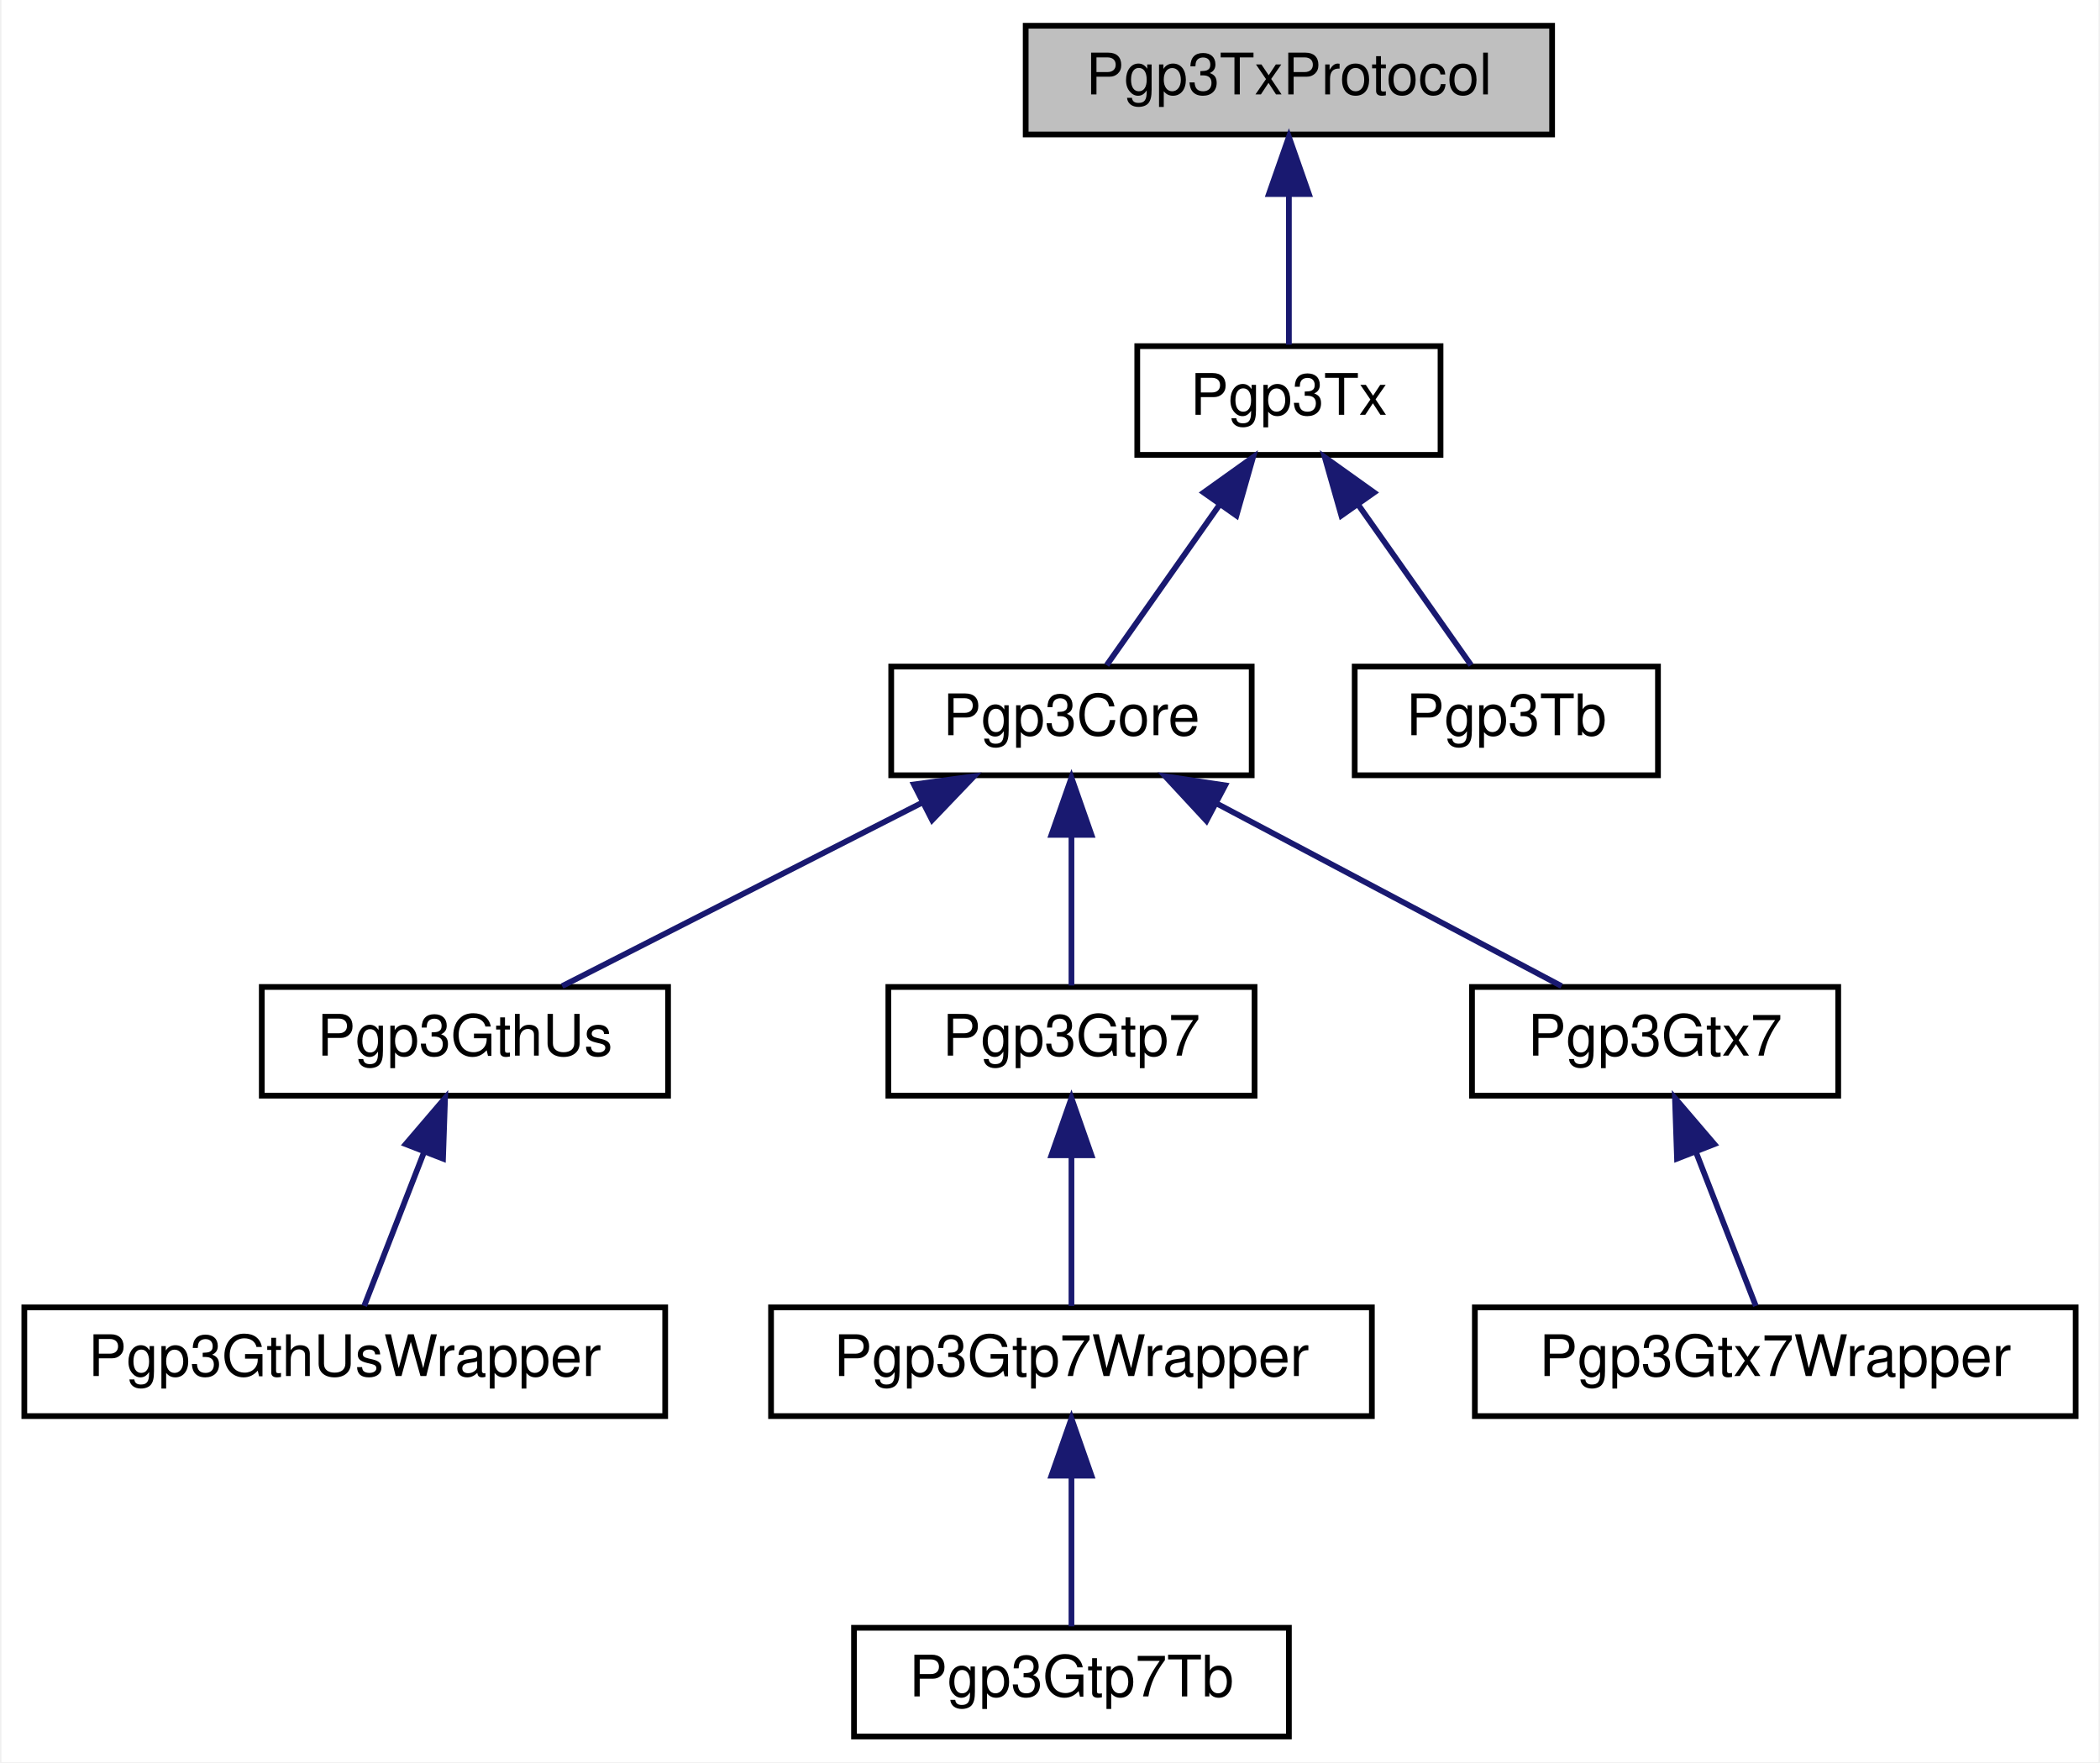
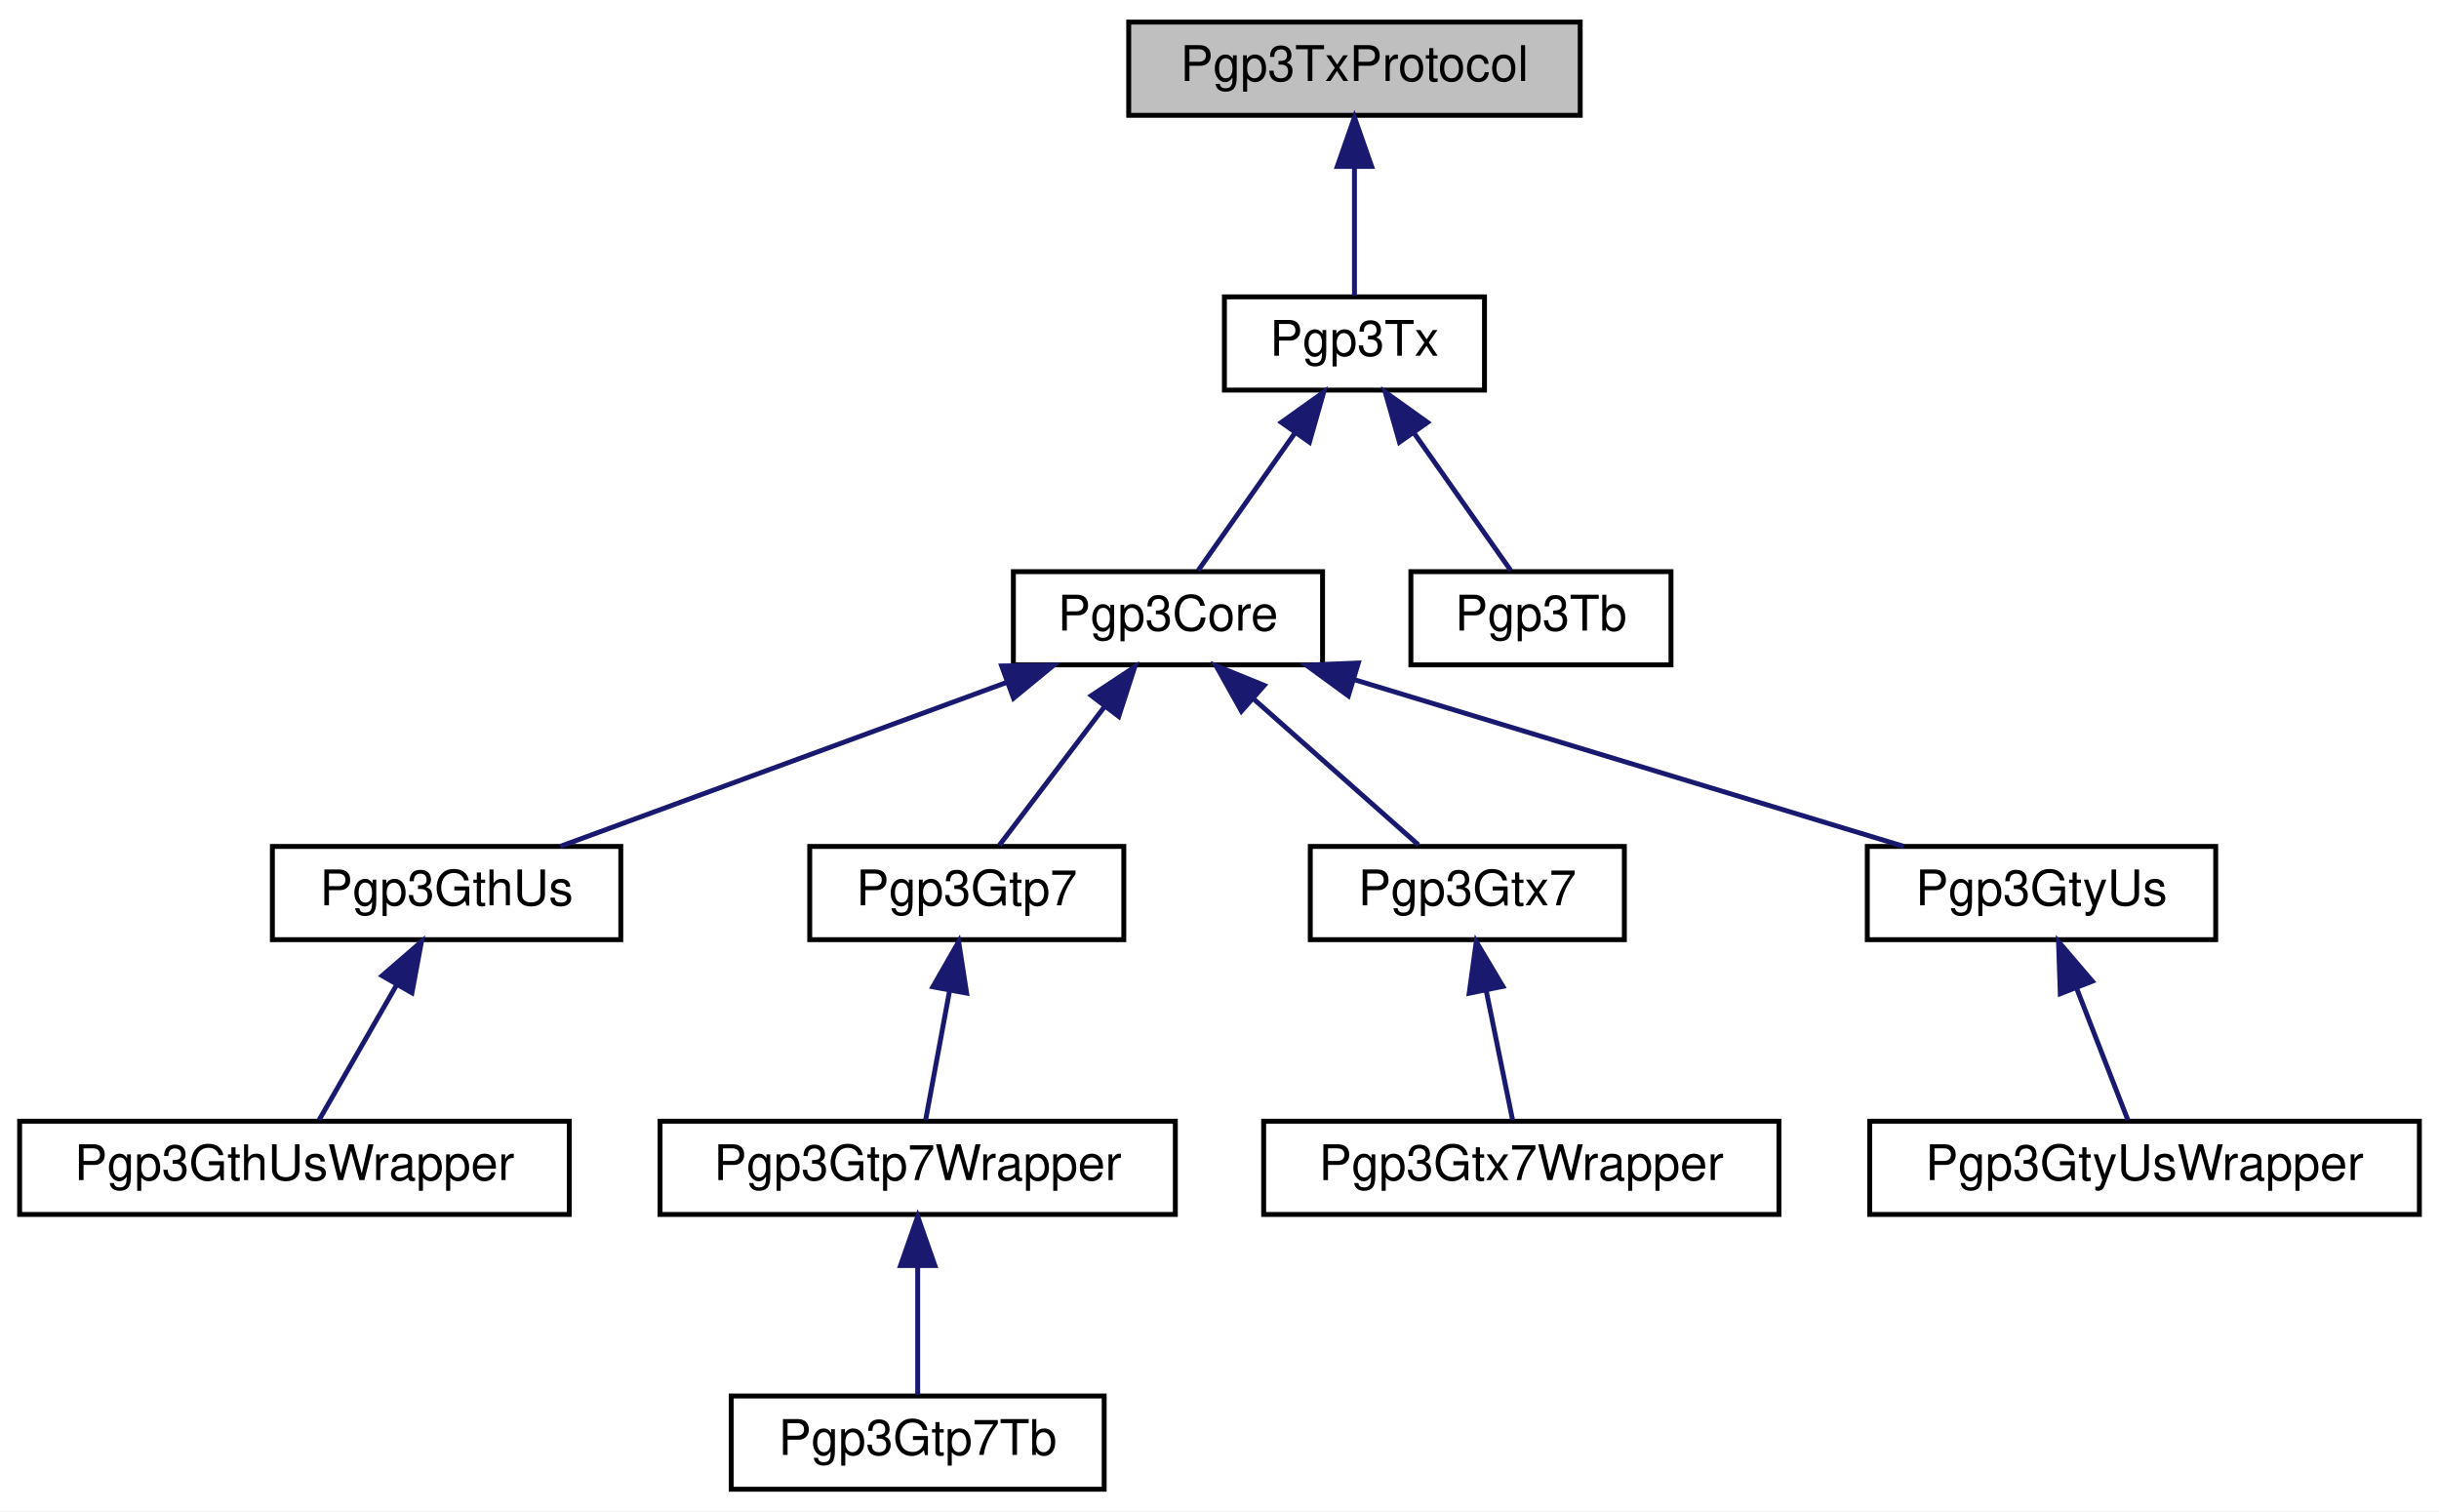
- <svg xmlns="http://www.w3.org/2000/svg" xmlns:xlink="http://www.w3.org/1999/xlink" width="367pt" height="308pt" viewBox="0.00 0.00 366.50 308.00">
+ <svg xmlns="http://www.w3.org/2000/svg" xmlns:xlink="http://www.w3.org/1999/xlink" width="497pt" height="308pt" viewBox="0.00 0.00 497.00 308.00">
  <g id="graph0" class="graph" transform="scale(1 1) rotate(0) translate(4 304)">
-     <polygon fill="white" stroke="transparent" points="-4,4 -4,-304 362.5,-304 362.5,4 -4,4" />
+     <polygon fill="white" stroke="transparent" points="-4,4 -4,-304 493,-304 493,4 -4,4" />
    <g id="node1" class="node">
      <g id="a_node1">
        <a xlink:title=" ">
-           <polygon fill="#bfbfbf" stroke="black" points="175,-280.5 175,-299.5 267,-299.5 267,-280.5 175,-280.5" />
-           <text text-anchor="middle" x="221" y="-287.5" font-family="Helvetica,sans-Serif" font-size="10.00">Pgp3TxProtocol</text>
+           <polygon fill="#bfbfbf" stroke="black" points="226,-280.5 226,-299.5 318,-299.5 318,-280.5 226,-280.5" />
+           <text text-anchor="middle" x="272" y="-287.5" font-family="Helvetica,sans-Serif" font-size="10.00">Pgp3TxProtocol</text>
        </a>
      </g>
    </g>
    <g id="node2" class="node">
      <g id="a_node2">
        <a xlink:href="classPgp3Tx.html" target="_top" xlink:title=" ">
-           <polygon fill="white" stroke="black" points="194.5,-224.5 194.5,-243.5 247.5,-243.5 247.5,-224.5 194.5,-224.5" />
-           <text text-anchor="middle" x="221" y="-231.5" font-family="Helvetica,sans-Serif" font-size="10.00">Pgp3Tx</text>
+           <polygon fill="white" stroke="black" points="245.5,-224.5 245.5,-243.5 298.5,-243.5 298.5,-224.5 245.5,-224.5" />
+           <text text-anchor="middle" x="272" y="-231.5" font-family="Helvetica,sans-Serif" font-size="10.00">Pgp3Tx</text>
        </a>
      </g>
    </g>
    <g id="edge1" class="edge">
-       <path fill="none" stroke="midnightblue" d="M221,-269.8C221,-260.91 221,-250.78 221,-243.75" />
-       <polygon fill="midnightblue" stroke="midnightblue" points="217.5,-270.08 221,-280.08 224.5,-270.08 217.5,-270.08" />
+       <path fill="none" stroke="midnightblue" d="M272,-269.8C272,-260.91 272,-250.78 272,-243.75" />
+       <polygon fill="midnightblue" stroke="midnightblue" points="268.5,-270.08 272,-280.08 275.5,-270.08 268.5,-270.08" />
    </g>
    <g id="node3" class="node">
      <g id="a_node3">
        <a xlink:href="classPgp3Core.html" target="_top" xlink:title=" ">
-           <polygon fill="white" stroke="black" points="151.5,-168.5 151.5,-187.5 214.5,-187.5 214.5,-168.5 151.5,-168.5" />
-           <text text-anchor="middle" x="183" y="-175.5" font-family="Helvetica,sans-Serif" font-size="10.00">Pgp3Core</text>
+           <polygon fill="white" stroke="black" points="202.5,-168.5 202.5,-187.5 265.5,-187.5 265.5,-168.5 202.5,-168.5" />
+           <text text-anchor="middle" x="234" y="-175.5" font-family="Helvetica,sans-Serif" font-size="10.00">Pgp3Core</text>
        </a>
      </g>
    </g>
    <g id="edge2" class="edge">
-       <path fill="none" stroke="midnightblue" d="M208.94,-215.86C202.36,-206.5 194.49,-195.33 189.16,-187.75" />
-       <polygon fill="midnightblue" stroke="midnightblue" points="206.11,-217.92 214.73,-224.08 211.83,-213.89 206.11,-217.92" />
+       <path fill="none" stroke="midnightblue" d="M259.94,-215.86C253.36,-206.5 245.49,-195.33 240.16,-187.75" />
+       <polygon fill="midnightblue" stroke="midnightblue" points="257.11,-217.92 265.73,-224.08 262.83,-213.89 257.11,-217.92" />
+     </g>
+     <g id="node13" class="node">
+       <g id="a_node13">
+         <a xlink:href="classPgp3Tb.html" target="_top" xlink:title=" ">
+           <polygon fill="white" stroke="black" points="283.5,-168.5 283.5,-187.5 336.5,-187.5 336.5,-168.5 283.5,-168.5" />
+           <text text-anchor="middle" x="310" y="-175.5" font-family="Helvetica,sans-Serif" font-size="10.00">Pgp3Tb</text>
+         </a>
+       </g>
+     </g>
+     <g id="edge12" class="edge">
+       <path fill="none" stroke="midnightblue" d="M284.06,-215.86C290.64,-206.5 298.51,-195.33 303.84,-187.75" />
+       <polygon fill="midnightblue" stroke="midnightblue" points="281.17,-213.89 278.27,-224.08 286.89,-217.92 281.17,-213.89" />
+     </g>
+     <g id="node4" class="node">
+       <g id="a_node4">
+         <a xlink:href="classPgp3GthUs.html" target="_top" xlink:title=" ">
+           <polygon fill="white" stroke="black" points="51.5,-112.5 51.5,-131.5 122.5,-131.5 122.5,-112.5 51.5,-112.5" />
+           <text text-anchor="middle" x="87" y="-119.5" font-family="Helvetica,sans-Serif" font-size="10.00">Pgp3GthUs</text>
+         </a>
+       </g>
+     </g>
+     <g id="edge3" class="edge">
+       <path fill="none" stroke="midnightblue" d="M201.08,-164.91C173.44,-154.75 134.66,-140.51 110.18,-131.52" />
+       <polygon fill="midnightblue" stroke="midnightblue" points="200.11,-168.28 210.71,-168.44 202.53,-161.71 200.11,-168.28" />
+     </g>
+     <g id="node6" class="node">
+       <g id="a_node6">
+         <a xlink:href="classPgp3Gtp7.html" target="_top" xlink:title=" ">
+           <polygon fill="white" stroke="black" points="161,-112.5 161,-131.5 225,-131.5 225,-112.5 161,-112.5" />
+           <text text-anchor="middle" x="193" y="-119.5" font-family="Helvetica,sans-Serif" font-size="10.00">Pgp3Gtp7</text>
+         </a>
+       </g>
+     </g>
+     <g id="edge5" class="edge">
+       <path fill="none" stroke="midnightblue" d="M220.98,-159.86C213.88,-150.5 205.4,-139.33 199.64,-131.75" />
+       <polygon fill="midnightblue" stroke="midnightblue" points="218.39,-162.24 227.23,-168.08 223.97,-158 218.39,-162.24" />
+     </g>
+     <g id="node9" class="node">
+       <g id="a_node9">
+         <a xlink:href="classPgp3Gtx7.html" target="_top" xlink:title=" ">
+           <polygon fill="white" stroke="black" points="263,-112.5 263,-131.5 327,-131.5 327,-112.5 263,-112.5" />
+           <text text-anchor="middle" x="295" y="-119.5" font-family="Helvetica,sans-Serif" font-size="10.00">Pgp3Gtx7</text>
+         </a>
+       </g>
+     </g>
+     <g id="edge8" class="edge">
+       <path fill="none" stroke="midnightblue" d="M251.47,-161.54C262.34,-151.91 275.94,-139.87 285.02,-131.83" />
+       <polygon fill="midnightblue" stroke="midnightblue" points="248.97,-159.07 243.8,-168.32 253.61,-164.32 248.97,-159.07" />
    </g>
    <g id="node11" class="node">
      <g id="a_node11">
-         <a xlink:href="classPgp3Tb.html" target="_top" xlink:title=" ">
-           <polygon fill="white" stroke="black" points="232.5,-168.5 232.5,-187.5 285.5,-187.5 285.5,-168.5 232.5,-168.5" />
-           <text text-anchor="middle" x="259" y="-175.5" font-family="Helvetica,sans-Serif" font-size="10.00">Pgp3Tb</text>
+         <a xlink:href="classPgp3GtyUs.html" target="_top" xlink:title=" ">
+           <polygon fill="white" stroke="black" points="376.5,-112.5 376.5,-131.5 447.5,-131.5 447.5,-112.5 376.5,-112.5" />
+           <text text-anchor="middle" x="412" y="-119.5" font-family="Helvetica,sans-Serif" font-size="10.00">Pgp3GtyUs</text>
        </a>
      </g>
    </g>
    <g id="edge10" class="edge">
-       <path fill="none" stroke="midnightblue" d="M233.06,-215.86C239.64,-206.5 247.51,-195.33 252.84,-187.75" />
-       <polygon fill="midnightblue" stroke="midnightblue" points="230.17,-213.89 227.27,-224.08 235.89,-217.92 230.17,-213.89" />
-     </g>
-     <g id="node4" class="node">
-       <g id="a_node4">
-         <a xlink:href="classPgp3GthUs.html" target="_top" xlink:title=" ">
-           <polygon fill="white" stroke="black" points="41.5,-112.5 41.5,-131.5 112.5,-131.5 112.5,-112.5 41.5,-112.5" />
-           <text text-anchor="middle" x="77" y="-119.5" font-family="Helvetica,sans-Serif" font-size="10.00">Pgp3GthUs</text>
-         </a>
-       </g>
-     </g>
-     <g id="edge3" class="edge">
-       <path fill="none" stroke="midnightblue" d="M156.94,-163.73C137.32,-153.73 110.97,-140.31 93.99,-131.65" />
-       <polygon fill="midnightblue" stroke="midnightblue" points="155.47,-166.9 165.97,-168.32 158.65,-160.67 155.47,-166.9" />
-     </g>
-     <g id="node6" class="node">
-       <g id="a_node6">
-         <a xlink:href="classPgp3Gtp7.html" target="_top" xlink:title=" ">
-           <polygon fill="white" stroke="black" points="151,-112.5 151,-131.5 215,-131.5 215,-112.5 151,-112.5" />
-           <text text-anchor="middle" x="183" y="-119.5" font-family="Helvetica,sans-Serif" font-size="10.00">Pgp3Gtp7</text>
-         </a>
-       </g>
-     </g>
-     <g id="edge5" class="edge">
-       <path fill="none" stroke="midnightblue" d="M183,-157.8C183,-148.91 183,-138.78 183,-131.75" />
-       <polygon fill="midnightblue" stroke="midnightblue" points="179.5,-158.08 183,-168.08 186.5,-158.08 179.5,-158.08" />
-     </g>
-     <g id="node9" class="node">
-       <g id="a_node9">
-         <a xlink:href="classPgp3Gtx7.html" target="_top" xlink:title=" ">
-           <polygon fill="white" stroke="black" points="253,-112.5 253,-131.5 317,-131.5 317,-112.5 253,-112.5" />
-           <text text-anchor="middle" x="285" y="-119.5" font-family="Helvetica,sans-Serif" font-size="10.00">Pgp3Gtx7</text>
-         </a>
-       </g>
-     </g>
-     <g id="edge8" class="edge">
-       <path fill="none" stroke="midnightblue" d="M208.33,-163.59C227.19,-153.61 252.38,-140.27 268.65,-131.65" />
-       <polygon fill="midnightblue" stroke="midnightblue" points="206.59,-160.55 199.39,-168.32 209.86,-166.74 206.59,-160.55" />
+       <path fill="none" stroke="midnightblue" d="M272.12,-165.44C305.68,-155.26 353.77,-140.66 383.93,-131.52" />
+       <polygon fill="midnightblue" stroke="midnightblue" points="270.76,-162.19 262.2,-168.44 272.79,-168.89 270.76,-162.19" />
    </g>
    <g id="node5" class="node">
      <g id="a_node5">
        <a xlink:href="classPgp3GthUsWrapper.html" target="_top" xlink:title=" ">
          <polygon fill="white" stroke="black" points="0,-56.5 0,-75.5 112,-75.5 112,-56.5 0,-56.5" />
          <text text-anchor="middle" x="56" y="-63.5" font-family="Helvetica,sans-Serif" font-size="10.00">Pgp3GthUsWrapper</text>
        </a>
      </g>
    </g>
    <g id="edge4" class="edge">
-       <path fill="none" stroke="midnightblue" d="M69.88,-102.69C66.34,-93.59 62.23,-83.01 59.4,-75.75" />
-       <polygon fill="midnightblue" stroke="midnightblue" points="66.65,-104.03 73.53,-112.08 73.17,-101.49 66.65,-104.03" />
+       <path fill="none" stroke="midnightblue" d="M76.82,-103.27C71.53,-94.05 65.28,-83.17 61.02,-75.75" />
+       <polygon fill="midnightblue" stroke="midnightblue" points="73.87,-105.15 81.88,-112.08 79.94,-101.67 73.87,-105.15" />
    </g>
    <g id="node7" class="node">
      <g id="a_node7">
        <a xlink:href="classPgp3Gtp7Wrapper.html" target="_top" xlink:title=" ">
          <polygon fill="white" stroke="black" points="130.5,-56.5 130.5,-75.5 235.5,-75.5 235.5,-56.5 130.5,-56.5" />
          <text text-anchor="middle" x="183" y="-63.5" font-family="Helvetica,sans-Serif" font-size="10.00">Pgp3Gtp7Wrapper</text>
        </a>
      </g>
    </g>
    <g id="edge6" class="edge">
-       <path fill="none" stroke="midnightblue" d="M183,-101.8C183,-92.91 183,-82.78 183,-75.75" />
-       <polygon fill="midnightblue" stroke="midnightblue" points="179.5,-102.08 183,-112.08 186.5,-102.08 179.5,-102.08" />
+       <path fill="none" stroke="midnightblue" d="M189.5,-102.1C187.84,-93.14 185.94,-82.86 184.62,-75.75" />
+       <polygon fill="midnightblue" stroke="midnightblue" points="186.09,-102.89 191.35,-112.08 192.97,-101.61 186.09,-102.89" />
    </g>
    <g id="node8" class="node">
      <g id="a_node8">
        <a xlink:href="classPgp3Gtp7Tb.html" target="_top" xlink:title=" ">
          <polygon fill="white" stroke="black" points="145,-0.5 145,-19.5 221,-19.5 221,-0.5 145,-0.5" />
          <text text-anchor="middle" x="183" y="-7.5" font-family="Helvetica,sans-Serif" font-size="10.00">Pgp3Gtp7Tb</text>
        </a>
      </g>
    </g>
    <g id="edge7" class="edge">
      <path fill="none" stroke="midnightblue" d="M183,-45.8C183,-36.91 183,-26.78 183,-19.75" />
      <polygon fill="midnightblue" stroke="midnightblue" points="179.5,-46.08 183,-56.08 186.5,-46.08 179.5,-46.08" />
    </g>
    <g id="node10" class="node">
      <g id="a_node10">
        <a xlink:href="classPgp3Gtx7Wrapper.html" target="_top" xlink:title=" ">
          <polygon fill="white" stroke="black" points="253.5,-56.5 253.5,-75.5 358.5,-75.5 358.5,-56.5 253.5,-56.5" />
          <text text-anchor="middle" x="306" y="-63.5" font-family="Helvetica,sans-Serif" font-size="10.00">Pgp3Gtx7Wrapper</text>
        </a>
      </g>
    </g>
    <g id="edge9" class="edge">
-       <path fill="none" stroke="midnightblue" d="M292.12,-102.69C295.66,-93.59 299.77,-83.01 302.6,-75.75" />
-       <polygon fill="midnightblue" stroke="midnightblue" points="288.83,-101.49 288.47,-112.08 295.35,-104.03 288.83,-101.49" />
+       <path fill="none" stroke="midnightblue" d="M298.85,-102.1C300.68,-93.14 302.77,-82.86 304.22,-75.75" />
+       <polygon fill="midnightblue" stroke="midnightblue" points="295.38,-101.59 296.82,-112.08 302.24,-102.98 295.38,-101.59" />
+     </g>
+     <g id="node12" class="node">
+       <g id="a_node12">
+         <a xlink:href="classPgp3GtyUsWrapper.html" target="_top" xlink:title=" ">
+           <polygon fill="white" stroke="black" points="377,-56.5 377,-75.5 489,-75.5 489,-56.5 377,-56.5" />
+           <text text-anchor="middle" x="433" y="-63.5" font-family="Helvetica,sans-Serif" font-size="10.00">Pgp3GtyUsWrapper</text>
+         </a>
+       </g>
+     </g>
+     <g id="edge11" class="edge">
+       <path fill="none" stroke="midnightblue" d="M419.12,-102.69C422.66,-93.59 426.77,-83.01 429.6,-75.75" />
+       <polygon fill="midnightblue" stroke="midnightblue" points="415.83,-101.49 415.47,-112.08 422.35,-104.03 415.83,-101.49" />
    </g>
  </g>
</svg>
